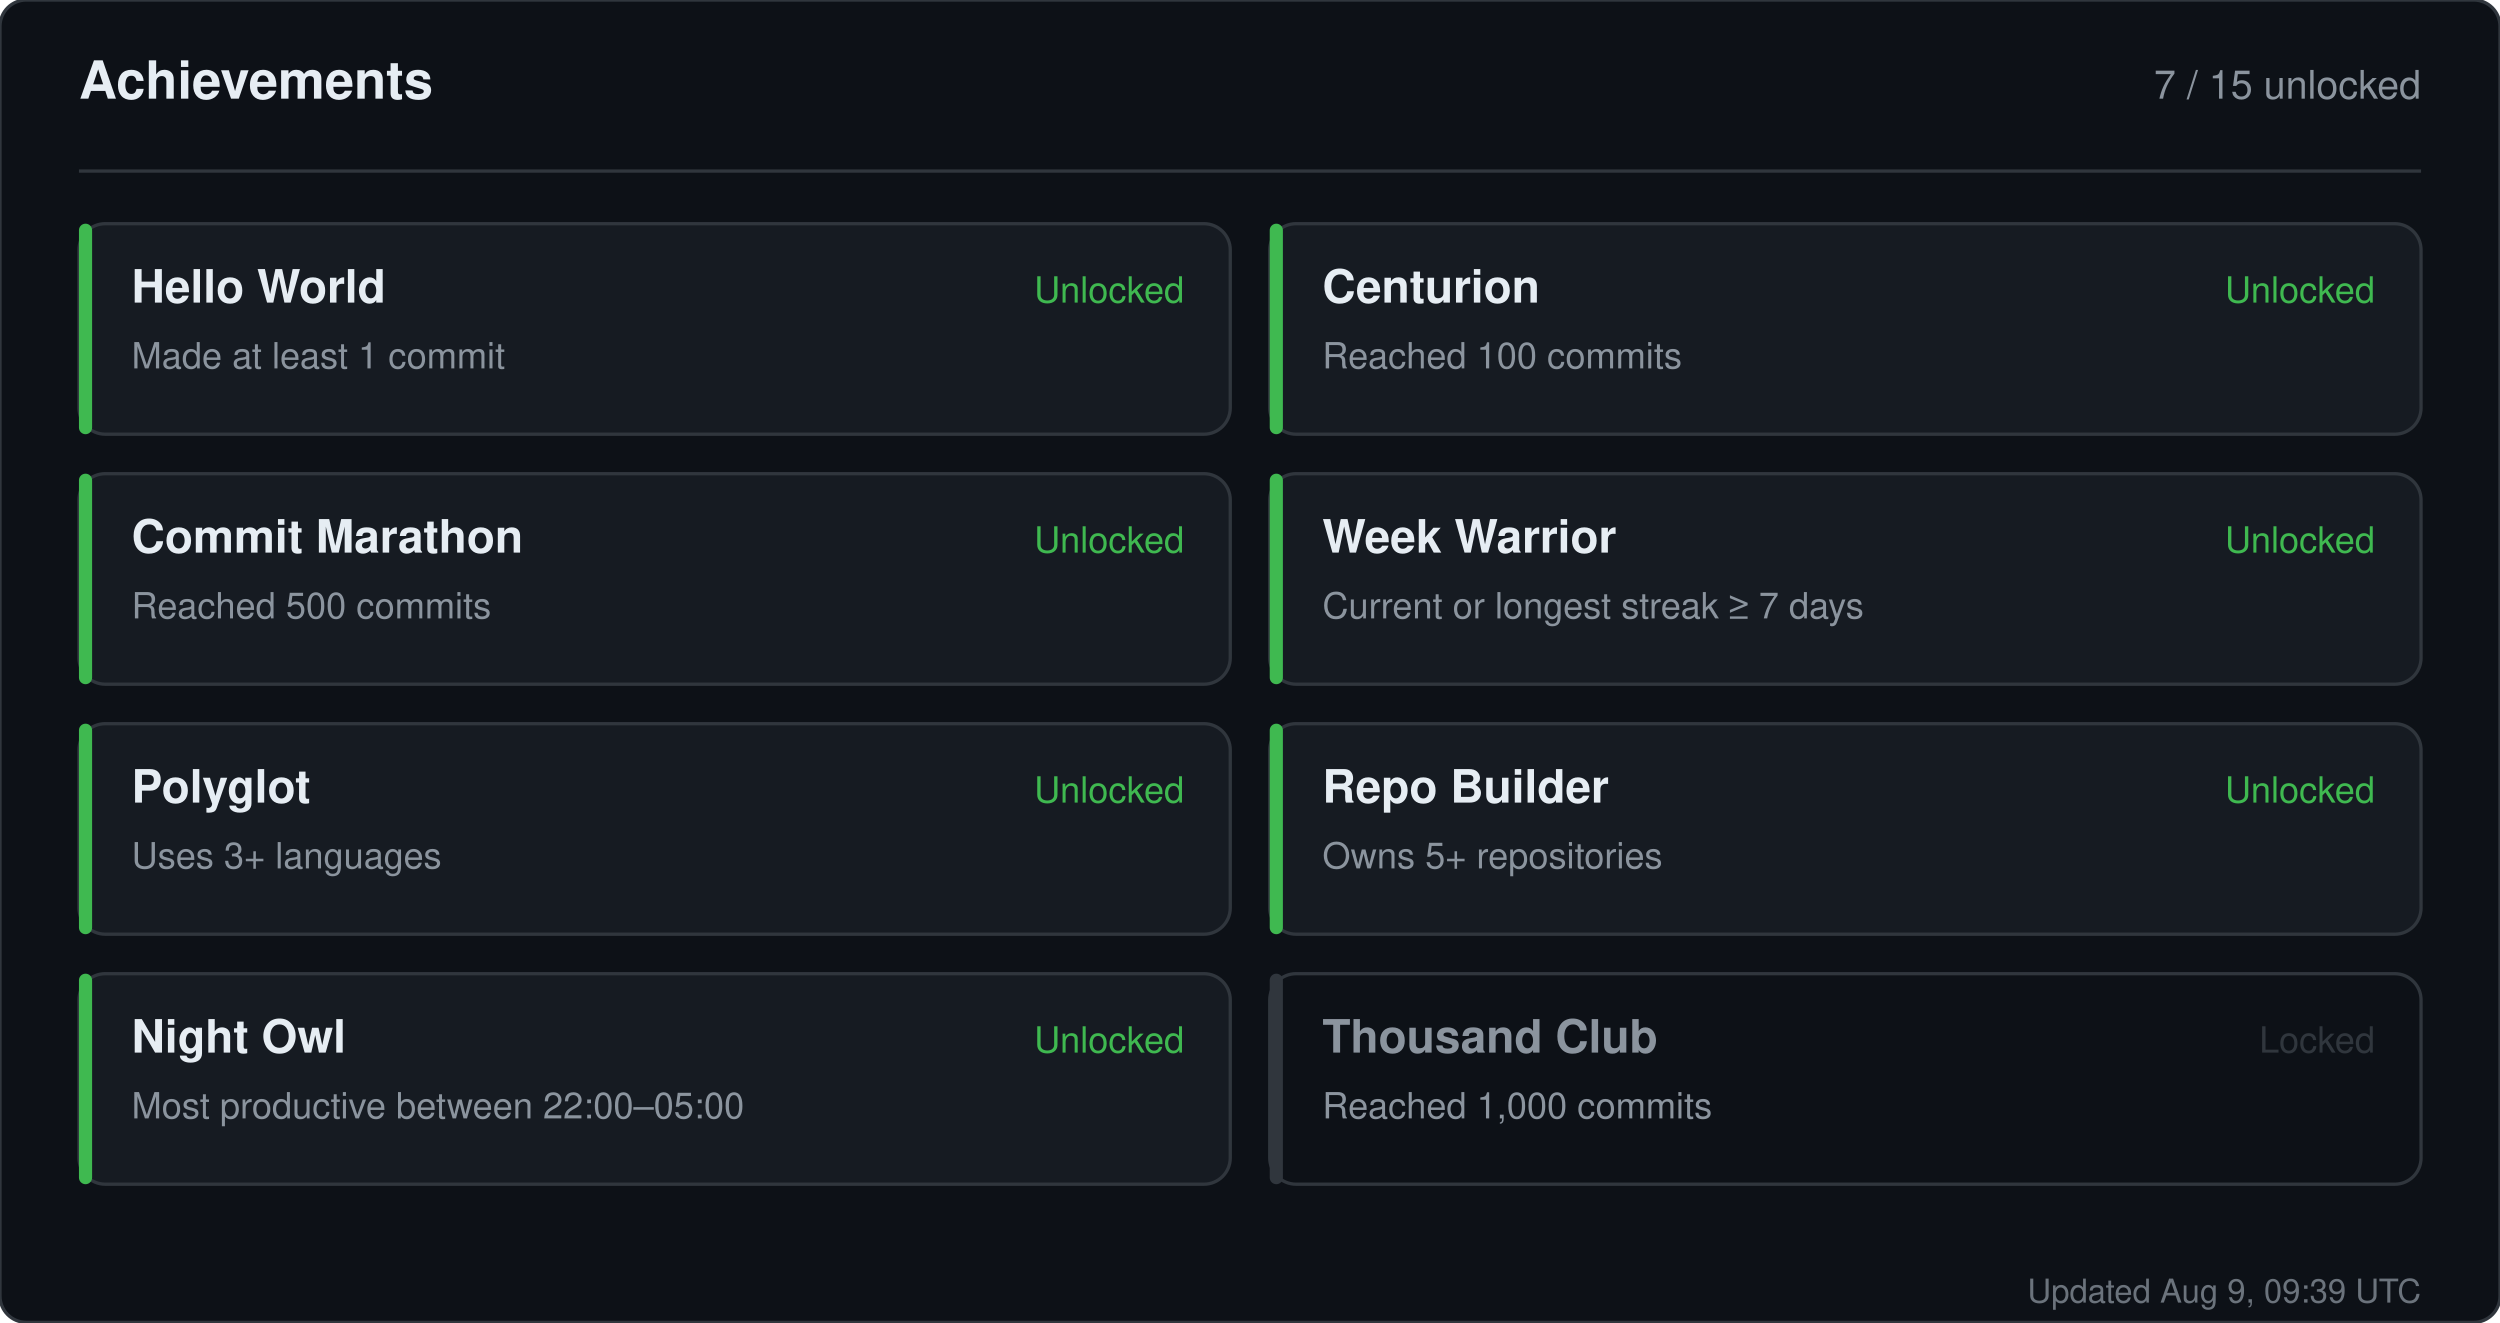
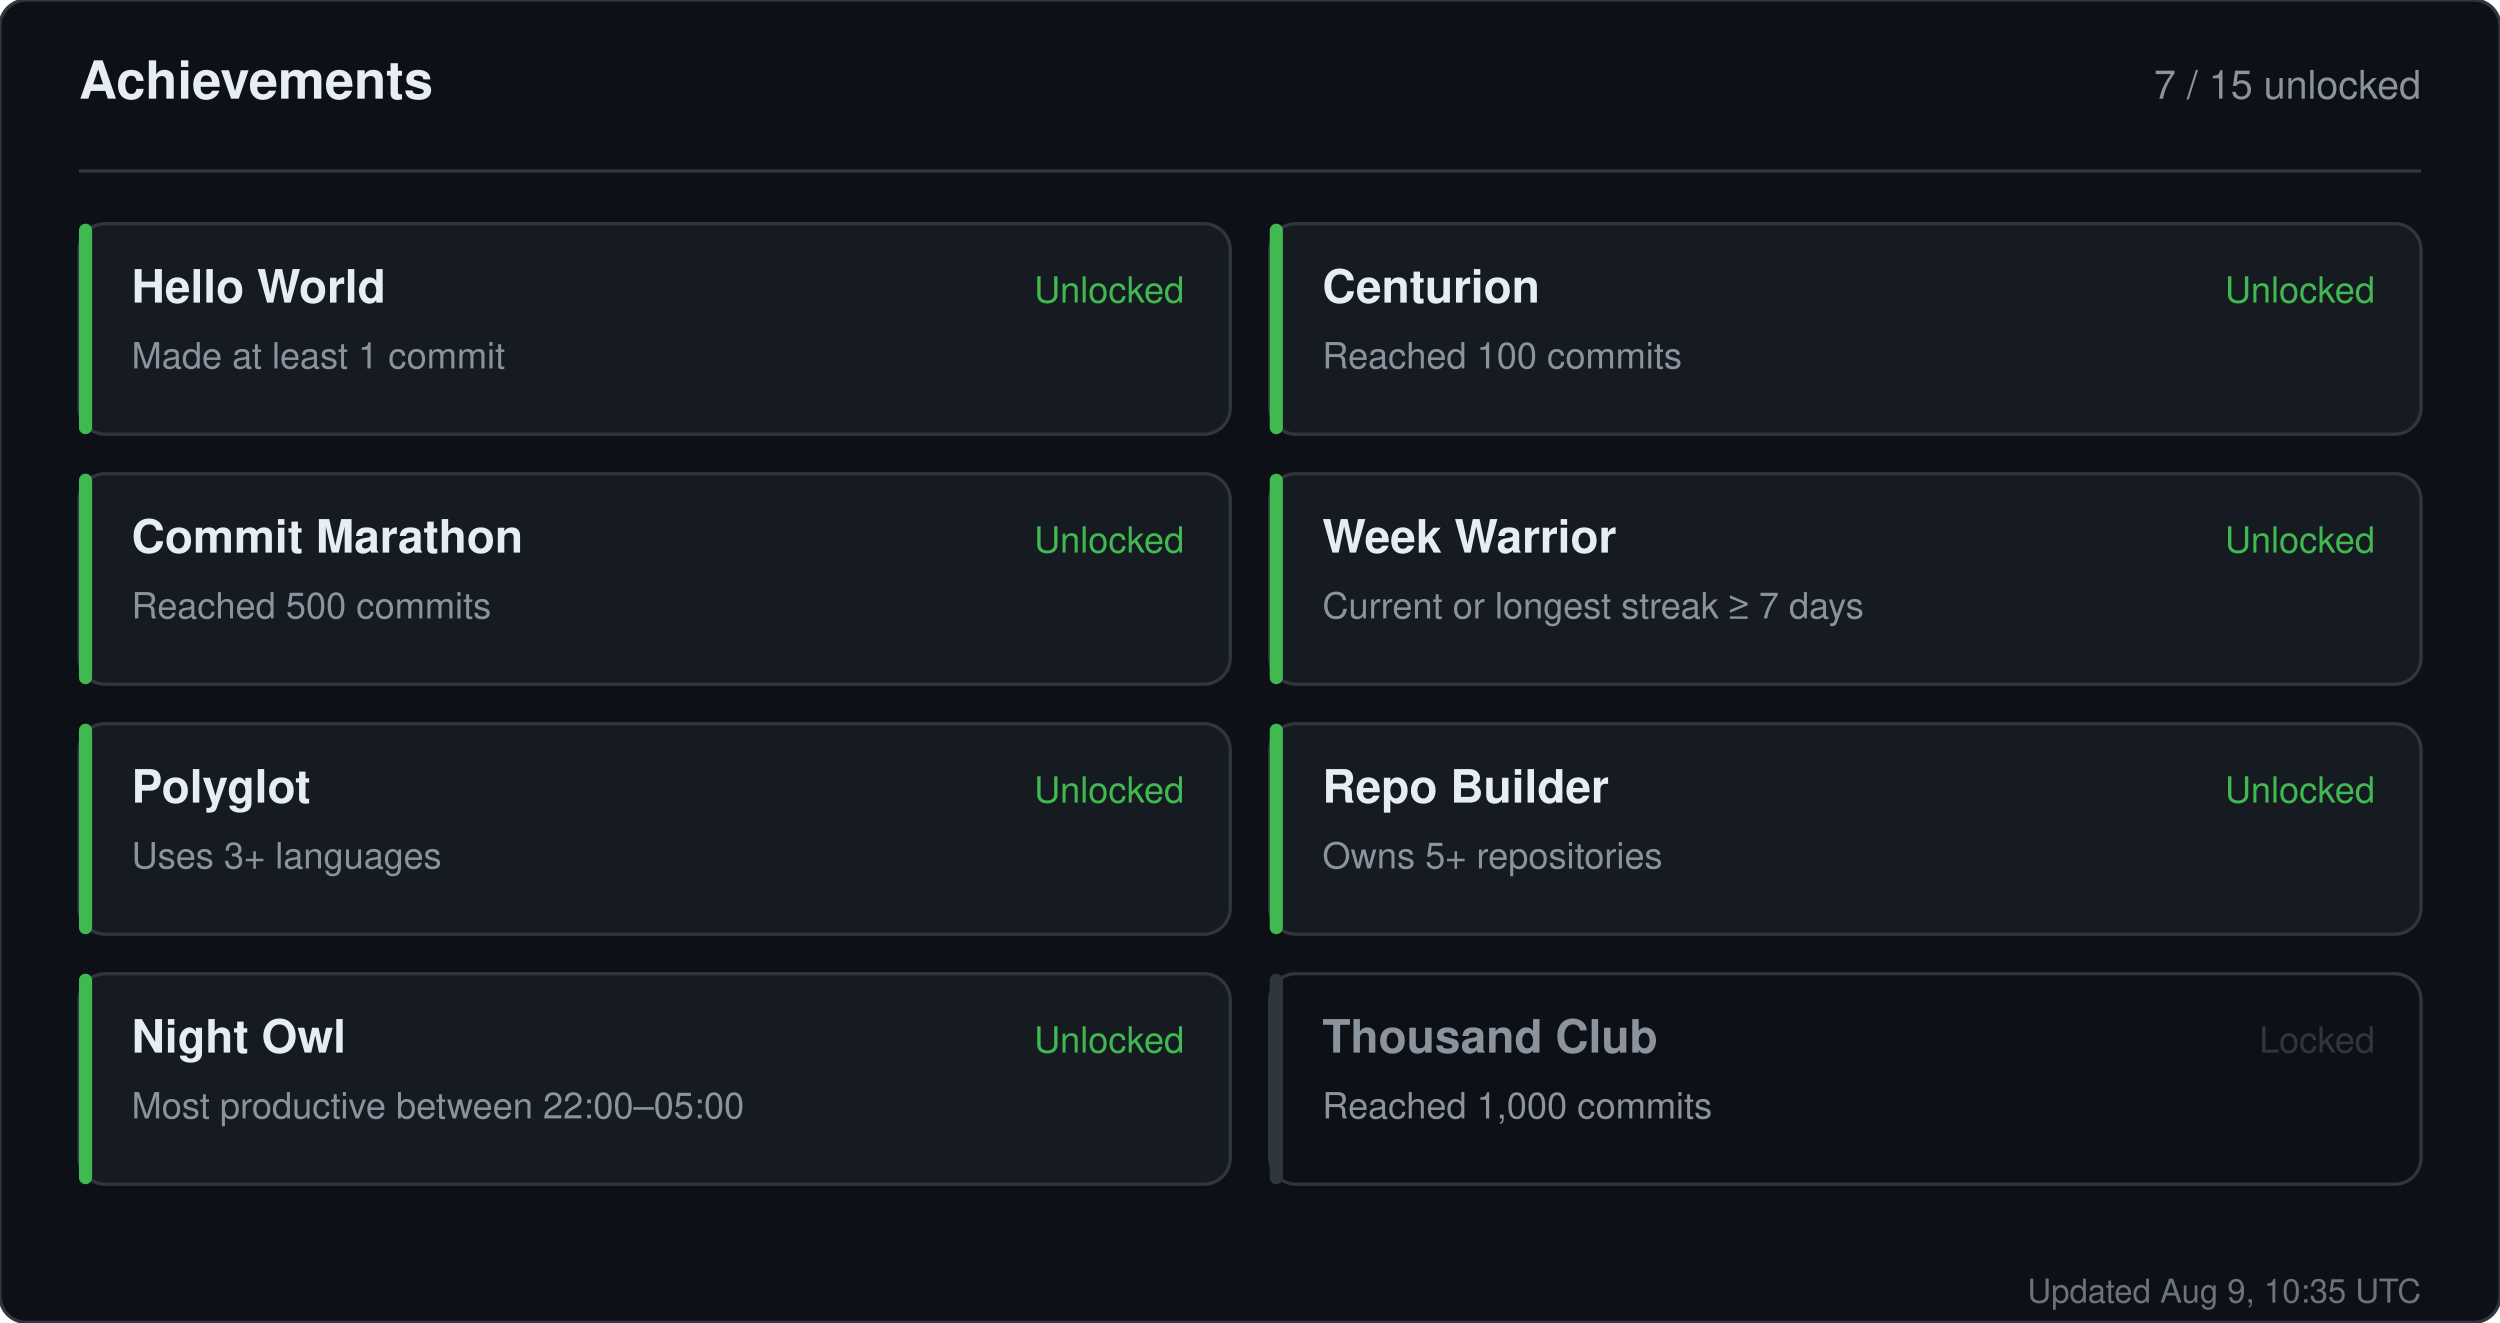
<svg xmlns="http://www.w3.org/2000/svg" width="760" height="402" viewBox="0 0 760 402" role="img" aria-label="Achievements for sandiirawan12">
  <rect width="760" height="402" rx="8" fill="#0d1117" stroke="#30363d" />
  <g font-family="-apple-system, BlinkMacSystemFont, Segoe UI, Helvetica, Arial, sans-serif">
    <text x="24" y="30" fill="#e6edf3" font-size="16" font-weight="700">Achievements</text>
    <text x="736" y="30" fill="#8b949e" font-size="12" text-anchor="end">7 / 15 unlocked</text>
    <line x1="24" y1="52" x2="736" y2="52" stroke="#30363d" />
    <rect x="24" y="68" width="350" height="64" rx="8" fill="#161b22" stroke="#30363d" />
    <rect x="24" y="68" width="4" height="64" rx="2" fill="#3fb950" />
    <text x="40" y="92" fill="#e6edf3" font-size="14" font-weight="700">Hello World</text>
    <text x="40" y="112" fill="#8b949e" font-size="11">Made at least 1 commit</text>
    <text x="360" y="92" fill="#3fb950" font-size="11" text-anchor="end">Unlocked</text>
    <rect x="386" y="68" width="350" height="64" rx="8" fill="#161b22" stroke="#30363d" />
    <rect x="386" y="68" width="4" height="64" rx="2" fill="#3fb950" />
    <text x="402" y="92" fill="#e6edf3" font-size="14" font-weight="700">Centurion</text>
    <text x="402" y="112" fill="#8b949e" font-size="11">Reached 100 commits</text>
    <text x="722" y="92" fill="#3fb950" font-size="11" text-anchor="end">Unlocked</text>
    <rect x="24" y="144" width="350" height="64" rx="8" fill="#161b22" stroke="#30363d" />
    <rect x="24" y="144" width="4" height="64" rx="2" fill="#3fb950" />
    <text x="40" y="168" fill="#e6edf3" font-size="14" font-weight="700">Commit Marathon</text>
    <text x="40" y="188" fill="#8b949e" font-size="11">Reached 500 commits</text>
    <text x="360" y="168" fill="#3fb950" font-size="11" text-anchor="end">Unlocked</text>
    <rect x="386" y="144" width="350" height="64" rx="8" fill="#161b22" stroke="#30363d" />
    <rect x="386" y="144" width="4" height="64" rx="2" fill="#3fb950" />
    <text x="402" y="168" fill="#e6edf3" font-size="14" font-weight="700">Week Warrior</text>
    <text x="402" y="188" fill="#8b949e" font-size="11">Current or longest streak ≥ 7 days</text>
    <text x="722" y="168" fill="#3fb950" font-size="11" text-anchor="end">Unlocked</text>
    <rect x="24" y="220" width="350" height="64" rx="8" fill="#161b22" stroke="#30363d" />
    <rect x="24" y="220" width="4" height="64" rx="2" fill="#3fb950" />
    <text x="40" y="244" fill="#e6edf3" font-size="14" font-weight="700">Polyglot</text>
    <text x="40" y="264" fill="#8b949e" font-size="11">Uses 3+ languages</text>
    <text x="360" y="244" fill="#3fb950" font-size="11" text-anchor="end">Unlocked</text>
    <rect x="386" y="220" width="350" height="64" rx="8" fill="#161b22" stroke="#30363d" />
    <rect x="386" y="220" width="4" height="64" rx="2" fill="#3fb950" />
    <text x="402" y="244" fill="#e6edf3" font-size="14" font-weight="700">Repo Builder</text>
    <text x="402" y="264" fill="#8b949e" font-size="11">Owns 5+ repositories</text>
    <text x="722" y="244" fill="#3fb950" font-size="11" text-anchor="end">Unlocked</text>
    <rect x="24" y="296" width="350" height="64" rx="8" fill="#161b22" stroke="#30363d" />
    <rect x="24" y="296" width="4" height="64" rx="2" fill="#3fb950" />
    <text x="40" y="320" fill="#e6edf3" font-size="14" font-weight="700">Night Owl</text>
    <text x="40" y="340" fill="#8b949e" font-size="11">Most productive between 22:00–05:00</text>
    <text x="360" y="320" fill="#3fb950" font-size="11" text-anchor="end">Unlocked</text>
    <rect x="386" y="296" width="350" height="64" rx="8" fill="#0d1117" stroke="#30363d" />
    <rect x="386" y="296" width="4" height="64" rx="2" fill="#30363d" />
    <text x="402" y="320" fill="#8b949e" font-size="14" font-weight="700">Thousand Club</text>
    <text x="402" y="340" fill="#8b949e" font-size="11">Reached 1,000 commits</text>
    <text x="722" y="320" fill="#30363d" font-size="11" text-anchor="end">Locked</text>
-     <text x="736" y="396" fill="#8b949e" font-size="10" text-anchor="end" opacity="0.75">Updated Aug 9, 09:39 UTC</text>
+     <text x="736" y="396" fill="#8b949e" font-size="10" text-anchor="end" opacity="0.75">Updated Aug 9, 10:35 UTC</text>
  </g>
</svg>
